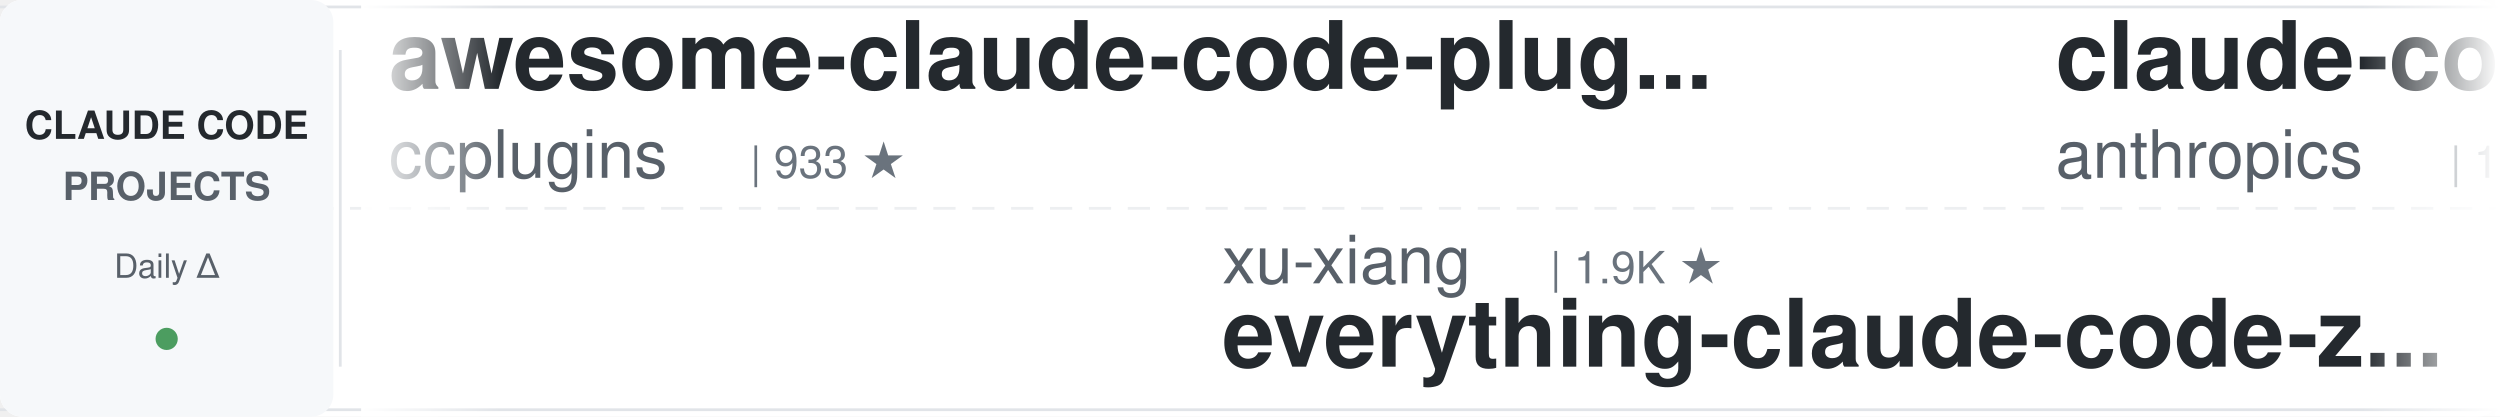
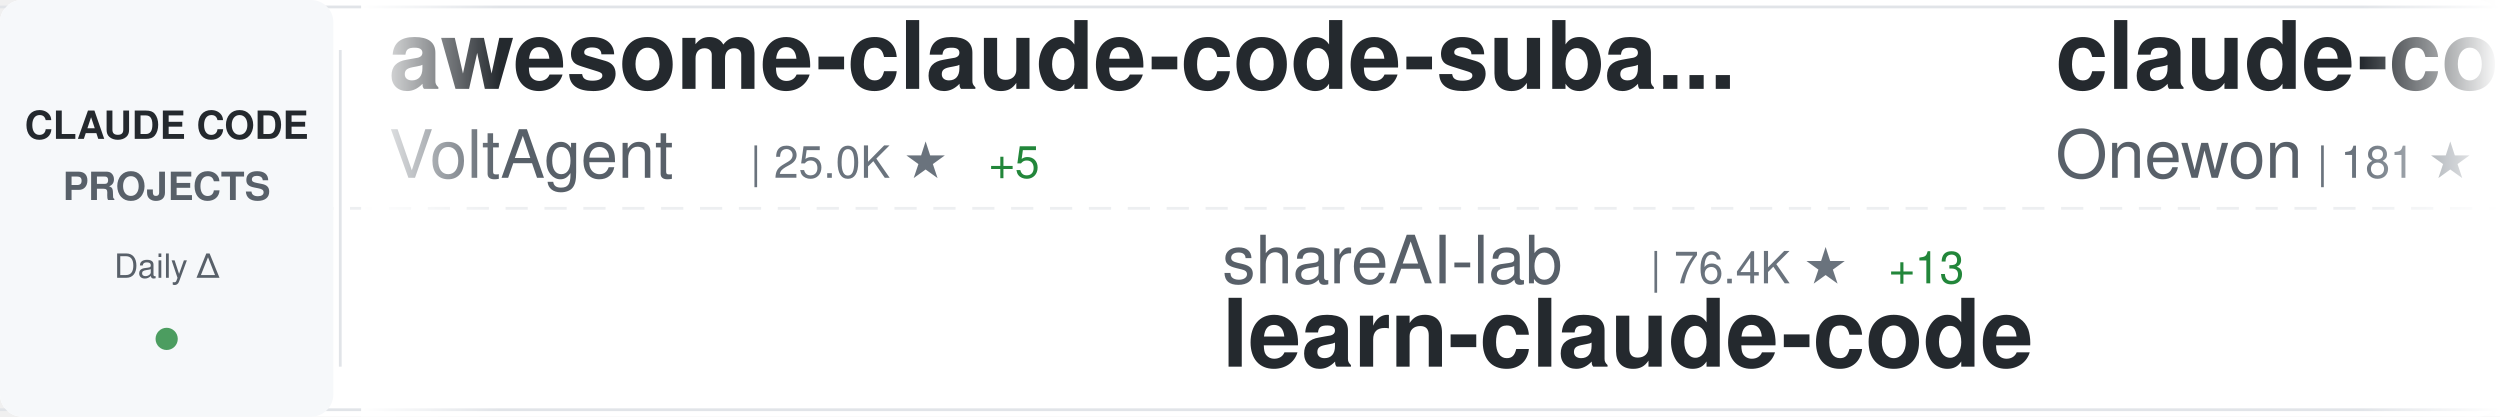
<svg xmlns="http://www.w3.org/2000/svg" width="900" height="150">
  <defs>
    <linearGradient id="awesomeLeftFade" x1="0%" y1="0%" x2="100%" y2="0%">
      <stop offset="0%" style="stop-color:#ffffff;stop-opacity:1" />
      <stop offset="100%" style="stop-color:#ffffff;stop-opacity:0" />
    </linearGradient>
    <linearGradient id="awesomeRightFade" x1="0%" y1="0%" x2="100%" y2="0%">
      <stop offset="0%" style="stop-color:#ffffff;stop-opacity:0" />
      <stop offset="100%" style="stop-color:#ffffff;stop-opacity:1" />
    </linearGradient>
  </defs>
  <rect width="900" height="150" fill="#ffffff" rx="8" />
  <rect x="0" y="2" width="900" height="1" fill="#e1e4e8" />
  <rect x="0" y="147" width="900" height="1" fill="#e1e4e8" />
  <line x1="0" y1="75" x2="900" y2="75" stroke="#e1e4e8" stroke-width="1" stroke-dasharray="8 6" opacity="0.6" />
  <rect x="0" y="0" width="120" height="150" fill="#f6f8fa" rx="8" />
  <text x="60" y="50" font-family="-apple-system, BlinkMacSystemFont, 'Segoe UI', Helvetica, Arial, sans-serif" font-size="14" font-weight="600" fill="#24292e" text-anchor="middle">CLAUDE CODE</text>
  <text x="60" y="72" font-family="-apple-system, BlinkMacSystemFont, 'Segoe UI', Helvetica, Arial, sans-serif" font-size="14" font-weight="600" fill="#586069" text-anchor="middle">PROJECTS</text>
  <text x="60" y="100" font-family="-apple-system, BlinkMacSystemFont, 'Segoe UI', Helvetica, Arial, sans-serif" font-size="12" font-weight="500" fill="#586069" text-anchor="middle">Daily Δ</text>
  <circle cx="60" cy="122" r="4" fill="#22863a" opacity="0.8" />
  <rect x="122" y="18" width="1" height="114" fill="#e1e4e8" />
  <clipPath id="awesomeTickerClip">
    <rect x="130" y="0" width="770" height="150" />
  </clipPath>
  <g clip-path="url(#awesomeTickerClip)">
    <g id="awesomeTickerItems">
      <animateTransform attributeName="transform" attributeType="XML" type="translate" from="0 0" to="-3000 0" dur="54s" repeatCount="indefinite" />
      <g transform="translate(0, 0)">
-         <text x="140" y="32" font-family="-apple-system, BlinkMacSystemFont, 'Segoe UI', Helvetica, Arial, sans-serif" font-size="34" font-weight="600" fill="#24292e">awesome-claude-code-plug...</text>
-         <text x="140" y="64" font-family="-apple-system, BlinkMacSystemFont, 'Segoe UI', Helvetica, Arial, sans-serif" font-size="24" font-weight="400" fill="#586069">ccplugins</text>
-         <text x="270" y="64" font-family="-apple-system, BlinkMacSystemFont, 'Segoe UI', Helvetica, Arial, sans-serif" font-size="16" font-weight="500" fill="#6a737d">| 933 ★</text>
+         <text x="140" y="32" font-family="-apple-system, BlinkMacSystemFont, 'Segoe UI', Helvetica, Arial, sans-serif" font-size="34" font-weight="600" fill="#24292e">awesome-claude-code-suba...</text>
+         <text x="140" y="64" font-family="-apple-system, BlinkMacSystemFont, 'Segoe UI', Helvetica, Arial, sans-serif" font-size="24" font-weight="400" fill="#586069">VoltAgent</text>
+         <text x="270" y="64" font-family="-apple-system, BlinkMacSystemFont, 'Segoe UI', Helvetica, Arial, sans-serif" font-size="16" font-weight="500" fill="#6a737d">| 25.0K ★</text>
+         <text x="356" y="64" font-family="-apple-system, BlinkMacSystemFont, 'Segoe UI', Helvetica, Arial, sans-serif" font-size="16" font-weight="500" fill="#22863a"> +5</text>
      </g>
      <g transform="translate(300, 0)">
-         <text x="140" y="102" font-family="-apple-system, BlinkMacSystemFont, 'Segoe UI', Helvetica, Arial, sans-serif" font-size="24" font-weight="400" fill="#586069">xu-xiang</text>
-         <text x="258" y="102" font-family="-apple-system, BlinkMacSystemFont, 'Segoe UI', Helvetica, Arial, sans-serif" font-size="16" font-weight="500" fill="#6a737d">| 1.9K ★</text>
-         <text x="140" y="132" font-family="-apple-system, BlinkMacSystemFont, 'Segoe UI', Helvetica, Arial, sans-serif" font-size="34" font-weight="600" fill="#24292e">everything-claude-code-z...</text>
+         <text x="140" y="102" font-family="-apple-system, BlinkMacSystemFont, 'Segoe UI', Helvetica, Arial, sans-serif" font-size="24" font-weight="400" fill="#586069">shareAI-lab</text>
+         <text x="294" y="102" font-family="-apple-system, BlinkMacSystemFont, 'Segoe UI', Helvetica, Arial, sans-serif" font-size="16" font-weight="500" fill="#6a737d">| 76.4K ★</text>
+         <text x="380" y="102" font-family="-apple-system, BlinkMacSystemFont, 'Segoe UI', Helvetica, Arial, sans-serif" font-size="16" font-weight="500" fill="#22863a"> +13</text>
+         <text x="140" y="132" font-family="-apple-system, BlinkMacSystemFont, 'Segoe UI', Helvetica, Arial, sans-serif" font-size="34" font-weight="600" fill="#24292e">learn-claude-code</text>
      </g>
      <g transform="translate(600, 0)">
        <text x="140" y="32" font-family="-apple-system, BlinkMacSystemFont, 'Segoe UI', Helvetica, Arial, sans-serif" font-size="34" font-weight="600" fill="#24292e">claude-code</text>
-         <text x="140" y="64" font-family="-apple-system, BlinkMacSystemFont, 'Segoe UI', Helvetica, Arial, sans-serif" font-size="24" font-weight="400" fill="#586069">anthropics</text>
-         <text x="282" y="64" font-family="-apple-system, BlinkMacSystemFont, 'Segoe UI', Helvetica, Arial, sans-serif" font-size="16" font-weight="500" fill="#6a737d">| 144.5K ★</text>
-         <text x="377" y="64" font-family="-apple-system, BlinkMacSystemFont, 'Segoe UI', Helvetica, Arial, sans-serif" font-size="16" font-weight="500" fill="#22863a"> +18</text>
+         <text x="140" y="64" font-family="-apple-system, BlinkMacSystemFont, 'Segoe UI', Helvetica, Arial, sans-serif" font-size="24" font-weight="400" fill="#586069">Onewon</text>
+         <text x="234" y="64" font-family="-apple-system, BlinkMacSystemFont, 'Segoe UI', Helvetica, Arial, sans-serif" font-size="16" font-weight="500" fill="#6a737d">| 181 ★</text>
      </g>
      <g transform="translate(900, 0)">
-         <text x="140" y="102" font-family="-apple-system, BlinkMacSystemFont, 'Segoe UI', Helvetica, Arial, sans-serif" font-size="24" font-weight="400" fill="#586069">simonw</text>
-         <text x="234" y="102" font-family="-apple-system, BlinkMacSystemFont, 'Segoe UI', Helvetica, Arial, sans-serif" font-size="16" font-weight="500" fill="#6a737d">| 1.7K ★</text>
-         <text x="140" y="132" font-family="-apple-system, BlinkMacSystemFont, 'Segoe UI', Helvetica, Arial, sans-serif" font-size="34" font-weight="600" fill="#24292e">claude-code-transcripts</text>
-       </g>
-       <g transform="translate(1200, 0)">
-         <text x="140" y="32" font-family="-apple-system, BlinkMacSystemFont, 'Segoe UI', Helvetica, Arial, sans-serif" font-size="34" font-weight="600" fill="#24292e">collection-claude-code-s...</text>
-         <text x="140" y="64" font-family="-apple-system, BlinkMacSystemFont, 'Segoe UI', Helvetica, Arial, sans-serif" font-size="24" font-weight="400" fill="#586069">chauncygu</text>
-         <text x="270" y="64" font-family="-apple-system, BlinkMacSystemFont, 'Segoe UI', Helvetica, Arial, sans-serif" font-size="16" font-weight="500" fill="#6a737d">| 2.8K ★</text>
-       </g>
-       <g transform="translate(1500, 0)">
        <text x="140" y="102" font-family="-apple-system, BlinkMacSystemFont, 'Segoe UI', Helvetica, Arial, sans-serif" font-size="24" font-weight="400" fill="#586069">oboard</text>
        <text x="234" y="102" font-family="-apple-system, BlinkMacSystemFont, 'Segoe UI', Helvetica, Arial, sans-serif" font-size="16" font-weight="500" fill="#6a737d">| 3.3K ★</text>
        <text x="140" y="132" font-family="-apple-system, BlinkMacSystemFont, 'Segoe UI', Helvetica, Arial, sans-serif" font-size="34" font-weight="600" fill="#24292e">claude-code-rev</text>
      </g>
+       <g transform="translate(1200, 0)">
+         <text x="140" y="32" font-family="-apple-system, BlinkMacSystemFont, 'Segoe UI', Helvetica, Arial, sans-serif" font-size="34" font-weight="600" fill="#24292e">claude-code</text>
+         <text x="140" y="64" font-family="-apple-system, BlinkMacSystemFont, 'Segoe UI', Helvetica, Arial, sans-serif" font-size="24" font-weight="400" fill="#586069">jarmuine</text>
+         <text x="258" y="64" font-family="-apple-system, BlinkMacSystemFont, 'Segoe UI', Helvetica, Arial, sans-serif" font-size="16" font-weight="500" fill="#6a737d">| 2.3K ★</text>
+       </g>
+       <g transform="translate(1500, 0)">
+         <text x="140" y="102" font-family="-apple-system, BlinkMacSystemFont, 'Segoe UI', Helvetica, Arial, sans-serif" font-size="24" font-weight="400" fill="#586069">WorldFlowAI</text>
+         <text x="294" y="102" font-family="-apple-system, BlinkMacSystemFont, 'Segoe UI', Helvetica, Arial, sans-serif" font-size="16" font-weight="500" fill="#6a737d">| 2.7K ★</text>
+         <text x="371" y="102" font-family="-apple-system, BlinkMacSystemFont, 'Segoe UI', Helvetica, Arial, sans-serif" font-size="16" font-weight="500" fill="#22863a"> +6</text>
+         <text x="140" y="132" font-family="-apple-system, BlinkMacSystemFont, 'Segoe UI', Helvetica, Arial, sans-serif" font-size="34" font-weight="600" fill="#24292e">everything-claude-code</text>
+       </g>
      <g transform="translate(1800, 0)">
-         <text x="140" y="32" font-family="-apple-system, BlinkMacSystemFont, 'Segoe UI', Helvetica, Arial, sans-serif" font-size="34" font-weight="600" fill="#24292e">claude-code-action</text>
-         <text x="140" y="64" font-family="-apple-system, BlinkMacSystemFont, 'Segoe UI', Helvetica, Arial, sans-serif" font-size="24" font-weight="400" fill="#586069">anthropics</text>
-         <text x="282" y="64" font-family="-apple-system, BlinkMacSystemFont, 'Segoe UI', Helvetica, Arial, sans-serif" font-size="16" font-weight="500" fill="#6a737d">| 8.8K ★</text>
-         <text x="359" y="64" font-family="-apple-system, BlinkMacSystemFont, 'Segoe UI', Helvetica, Arial, sans-serif" font-size="16" font-weight="500" fill="#22863a"> +1</text>
+         <text x="140" y="32" font-family="-apple-system, BlinkMacSystemFont, 'Segoe UI', Helvetica, Arial, sans-serif" font-size="34" font-weight="600" fill="#24292e">claude-code</text>
+         <text x="140" y="64" font-family="-apple-system, BlinkMacSystemFont, 'Segoe UI', Helvetica, Arial, sans-serif" font-size="24" font-weight="400" fill="#586069">mehmoodosman</text>
+         <text x="306" y="64" font-family="-apple-system, BlinkMacSystemFont, 'Segoe UI', Helvetica, Arial, sans-serif" font-size="16" font-weight="500" fill="#6a737d">| 174 ★</text>
      </g>
      <g transform="translate(2100, 0)">
-         <text x="140" y="102" font-family="-apple-system, BlinkMacSystemFont, 'Segoe UI', Helvetica, Arial, sans-serif" font-size="24" font-weight="400" fill="#586069">Alishahryar1</text>
-         <text x="306" y="102" font-family="-apple-system, BlinkMacSystemFont, 'Segoe UI', Helvetica, Arial, sans-serif" font-size="16" font-weight="500" fill="#6a737d">| 54.0K ★</text>
-         <text x="392" y="102" font-family="-apple-system, BlinkMacSystemFont, 'Segoe UI', Helvetica, Arial, sans-serif" font-size="16" font-weight="500" fill="#22863a"> +39</text>
-         <text x="140" y="132" font-family="-apple-system, BlinkMacSystemFont, 'Segoe UI', Helvetica, Arial, sans-serif" font-size="34" font-weight="600" fill="#24292e">free-claude-code</text>
+         <text x="140" y="102" font-family="-apple-system, BlinkMacSystemFont, 'Segoe UI', Helvetica, Arial, sans-serif" font-size="24" font-weight="400" fill="#586069">ponponon</text>
+         <text x="258" y="102" font-family="-apple-system, BlinkMacSystemFont, 'Segoe UI', Helvetica, Arial, sans-serif" font-size="16" font-weight="500" fill="#6a737d">| 2.3K ★</text>
+         <text x="140" y="132" font-family="-apple-system, BlinkMacSystemFont, 'Segoe UI', Helvetica, Arial, sans-serif" font-size="34" font-weight="600" fill="#24292e">claude_code_src</text>
      </g>
      <g transform="translate(2400, 0)">
-         <text x="140" y="32" font-family="-apple-system, BlinkMacSystemFont, 'Segoe UI', Helvetica, Arial, sans-serif" font-size="34" font-weight="600" fill="#24292e">ClaudeCode</text>
-         <text x="140" y="64" font-family="-apple-system, BlinkMacSystemFont, 'Segoe UI', Helvetica, Arial, sans-serif" font-size="24" font-weight="400" fill="#586069">guanshan</text>
-         <text x="258" y="64" font-family="-apple-system, BlinkMacSystemFont, 'Segoe UI', Helvetica, Arial, sans-serif" font-size="16" font-weight="500" fill="#6a737d">| 61 ★</text>
+         <text x="140" y="32" font-family="-apple-system, BlinkMacSystemFont, 'Segoe UI', Helvetica, Arial, sans-serif" font-size="34" font-weight="600" fill="#24292e">claude-code-guide</text>
+         <text x="140" y="64" font-family="-apple-system, BlinkMacSystemFont, 'Segoe UI', Helvetica, Arial, sans-serif" font-size="24" font-weight="400" fill="#586069">Cranot</text>
+         <text x="234" y="64" font-family="-apple-system, BlinkMacSystemFont, 'Segoe UI', Helvetica, Arial, sans-serif" font-size="16" font-weight="500" fill="#6a737d">| 2.9K ★</text>
      </g>
      <g transform="translate(2700, 0)">
-         <text x="140" y="102" font-family="-apple-system, BlinkMacSystemFont, 'Segoe UI', Helvetica, Arial, sans-serif" font-size="24" font-weight="400" fill="#586069">darcyegb</text>
-         <text x="258" y="102" font-family="-apple-system, BlinkMacSystemFont, 'Segoe UI', Helvetica, Arial, sans-serif" font-size="16" font-weight="500" fill="#6a737d">| 761 ★</text>
-         <text x="140" y="132" font-family="-apple-system, BlinkMacSystemFont, 'Segoe UI', Helvetica, Arial, sans-serif" font-size="34" font-weight="600" fill="#24292e">ClaudeCodeAgents</text>
+         <text x="140" y="102" font-family="-apple-system, BlinkMacSystemFont, 'Segoe UI', Helvetica, Arial, sans-serif" font-size="24" font-weight="400" fill="#586069">lorryjovens-hub</text>
+         <text x="342" y="102" font-family="-apple-system, BlinkMacSystemFont, 'Segoe UI', Helvetica, Arial, sans-serif" font-size="16" font-weight="500" fill="#6a737d">| 1.7K ★</text>
+         <text x="140" y="132" font-family="-apple-system, BlinkMacSystemFont, 'Segoe UI', Helvetica, Arial, sans-serif" font-size="34" font-weight="600" fill="#24292e">claude-code-rust</text>
      </g>
      <g transform="translate(3000, 0)">
-         <text x="140" y="32" font-family="-apple-system, BlinkMacSystemFont, 'Segoe UI', Helvetica, Arial, sans-serif" font-size="34" font-weight="600" fill="#24292e">awesome-claude-code-plug...</text>
-         <text x="140" y="64" font-family="-apple-system, BlinkMacSystemFont, 'Segoe UI', Helvetica, Arial, sans-serif" font-size="24" font-weight="400" fill="#586069">ccplugins</text>
-         <text x="270" y="64" font-family="-apple-system, BlinkMacSystemFont, 'Segoe UI', Helvetica, Arial, sans-serif" font-size="16" font-weight="500" fill="#6a737d">| 933 ★</text>
+         <text x="140" y="32" font-family="-apple-system, BlinkMacSystemFont, 'Segoe UI', Helvetica, Arial, sans-serif" font-size="34" font-weight="600" fill="#24292e">awesome-claude-code-suba...</text>
+         <text x="140" y="64" font-family="-apple-system, BlinkMacSystemFont, 'Segoe UI', Helvetica, Arial, sans-serif" font-size="24" font-weight="400" fill="#586069">VoltAgent</text>
+         <text x="270" y="64" font-family="-apple-system, BlinkMacSystemFont, 'Segoe UI', Helvetica, Arial, sans-serif" font-size="16" font-weight="500" fill="#6a737d">| 25.0K ★</text>
+         <text x="356" y="64" font-family="-apple-system, BlinkMacSystemFont, 'Segoe UI', Helvetica, Arial, sans-serif" font-size="16" font-weight="500" fill="#22863a"> +5</text>
      </g>
      <g transform="translate(3300, 0)">
-         <text x="140" y="102" font-family="-apple-system, BlinkMacSystemFont, 'Segoe UI', Helvetica, Arial, sans-serif" font-size="24" font-weight="400" fill="#586069">xu-xiang</text>
-         <text x="258" y="102" font-family="-apple-system, BlinkMacSystemFont, 'Segoe UI', Helvetica, Arial, sans-serif" font-size="16" font-weight="500" fill="#6a737d">| 1.9K ★</text>
-         <text x="140" y="132" font-family="-apple-system, BlinkMacSystemFont, 'Segoe UI', Helvetica, Arial, sans-serif" font-size="34" font-weight="600" fill="#24292e">everything-claude-code-z...</text>
+         <text x="140" y="102" font-family="-apple-system, BlinkMacSystemFont, 'Segoe UI', Helvetica, Arial, sans-serif" font-size="24" font-weight="400" fill="#586069">shareAI-lab</text>
+         <text x="294" y="102" font-family="-apple-system, BlinkMacSystemFont, 'Segoe UI', Helvetica, Arial, sans-serif" font-size="16" font-weight="500" fill="#6a737d">| 76.4K ★</text>
+         <text x="380" y="102" font-family="-apple-system, BlinkMacSystemFont, 'Segoe UI', Helvetica, Arial, sans-serif" font-size="16" font-weight="500" fill="#22863a"> +13</text>
+         <text x="140" y="132" font-family="-apple-system, BlinkMacSystemFont, 'Segoe UI', Helvetica, Arial, sans-serif" font-size="34" font-weight="600" fill="#24292e">learn-claude-code</text>
      </g>
      <g transform="translate(3600, 0)">
        <text x="140" y="32" font-family="-apple-system, BlinkMacSystemFont, 'Segoe UI', Helvetica, Arial, sans-serif" font-size="34" font-weight="600" fill="#24292e">claude-code</text>
-         <text x="140" y="64" font-family="-apple-system, BlinkMacSystemFont, 'Segoe UI', Helvetica, Arial, sans-serif" font-size="24" font-weight="400" fill="#586069">anthropics</text>
-         <text x="282" y="64" font-family="-apple-system, BlinkMacSystemFont, 'Segoe UI', Helvetica, Arial, sans-serif" font-size="16" font-weight="500" fill="#6a737d">| 144.5K ★</text>
-         <text x="377" y="64" font-family="-apple-system, BlinkMacSystemFont, 'Segoe UI', Helvetica, Arial, sans-serif" font-size="16" font-weight="500" fill="#22863a"> +18</text>
+         <text x="140" y="64" font-family="-apple-system, BlinkMacSystemFont, 'Segoe UI', Helvetica, Arial, sans-serif" font-size="24" font-weight="400" fill="#586069">Onewon</text>
+         <text x="234" y="64" font-family="-apple-system, BlinkMacSystemFont, 'Segoe UI', Helvetica, Arial, sans-serif" font-size="16" font-weight="500" fill="#6a737d">| 181 ★</text>
      </g>
      <g transform="translate(3900, 0)">
-         <text x="140" y="102" font-family="-apple-system, BlinkMacSystemFont, 'Segoe UI', Helvetica, Arial, sans-serif" font-size="24" font-weight="400" fill="#586069">simonw</text>
-         <text x="234" y="102" font-family="-apple-system, BlinkMacSystemFont, 'Segoe UI', Helvetica, Arial, sans-serif" font-size="16" font-weight="500" fill="#6a737d">| 1.7K ★</text>
-         <text x="140" y="132" font-family="-apple-system, BlinkMacSystemFont, 'Segoe UI', Helvetica, Arial, sans-serif" font-size="34" font-weight="600" fill="#24292e">claude-code-transcripts</text>
+         <text x="140" y="102" font-family="-apple-system, BlinkMacSystemFont, 'Segoe UI', Helvetica, Arial, sans-serif" font-size="24" font-weight="400" fill="#586069">oboard</text>
+         <text x="234" y="102" font-family="-apple-system, BlinkMacSystemFont, 'Segoe UI', Helvetica, Arial, sans-serif" font-size="16" font-weight="500" fill="#6a737d">| 3.3K ★</text>
+         <text x="140" y="132" font-family="-apple-system, BlinkMacSystemFont, 'Segoe UI', Helvetica, Arial, sans-serif" font-size="34" font-weight="600" fill="#24292e">claude-code-rev</text>
      </g>
    </g>
  </g>
  <rect x="130" y="0" width="50" height="150" fill="url(#awesomeLeftFade)" />
  <rect x="850" y="0" width="50" height="150" fill="url(#awesomeRightFade)" />
</svg>
